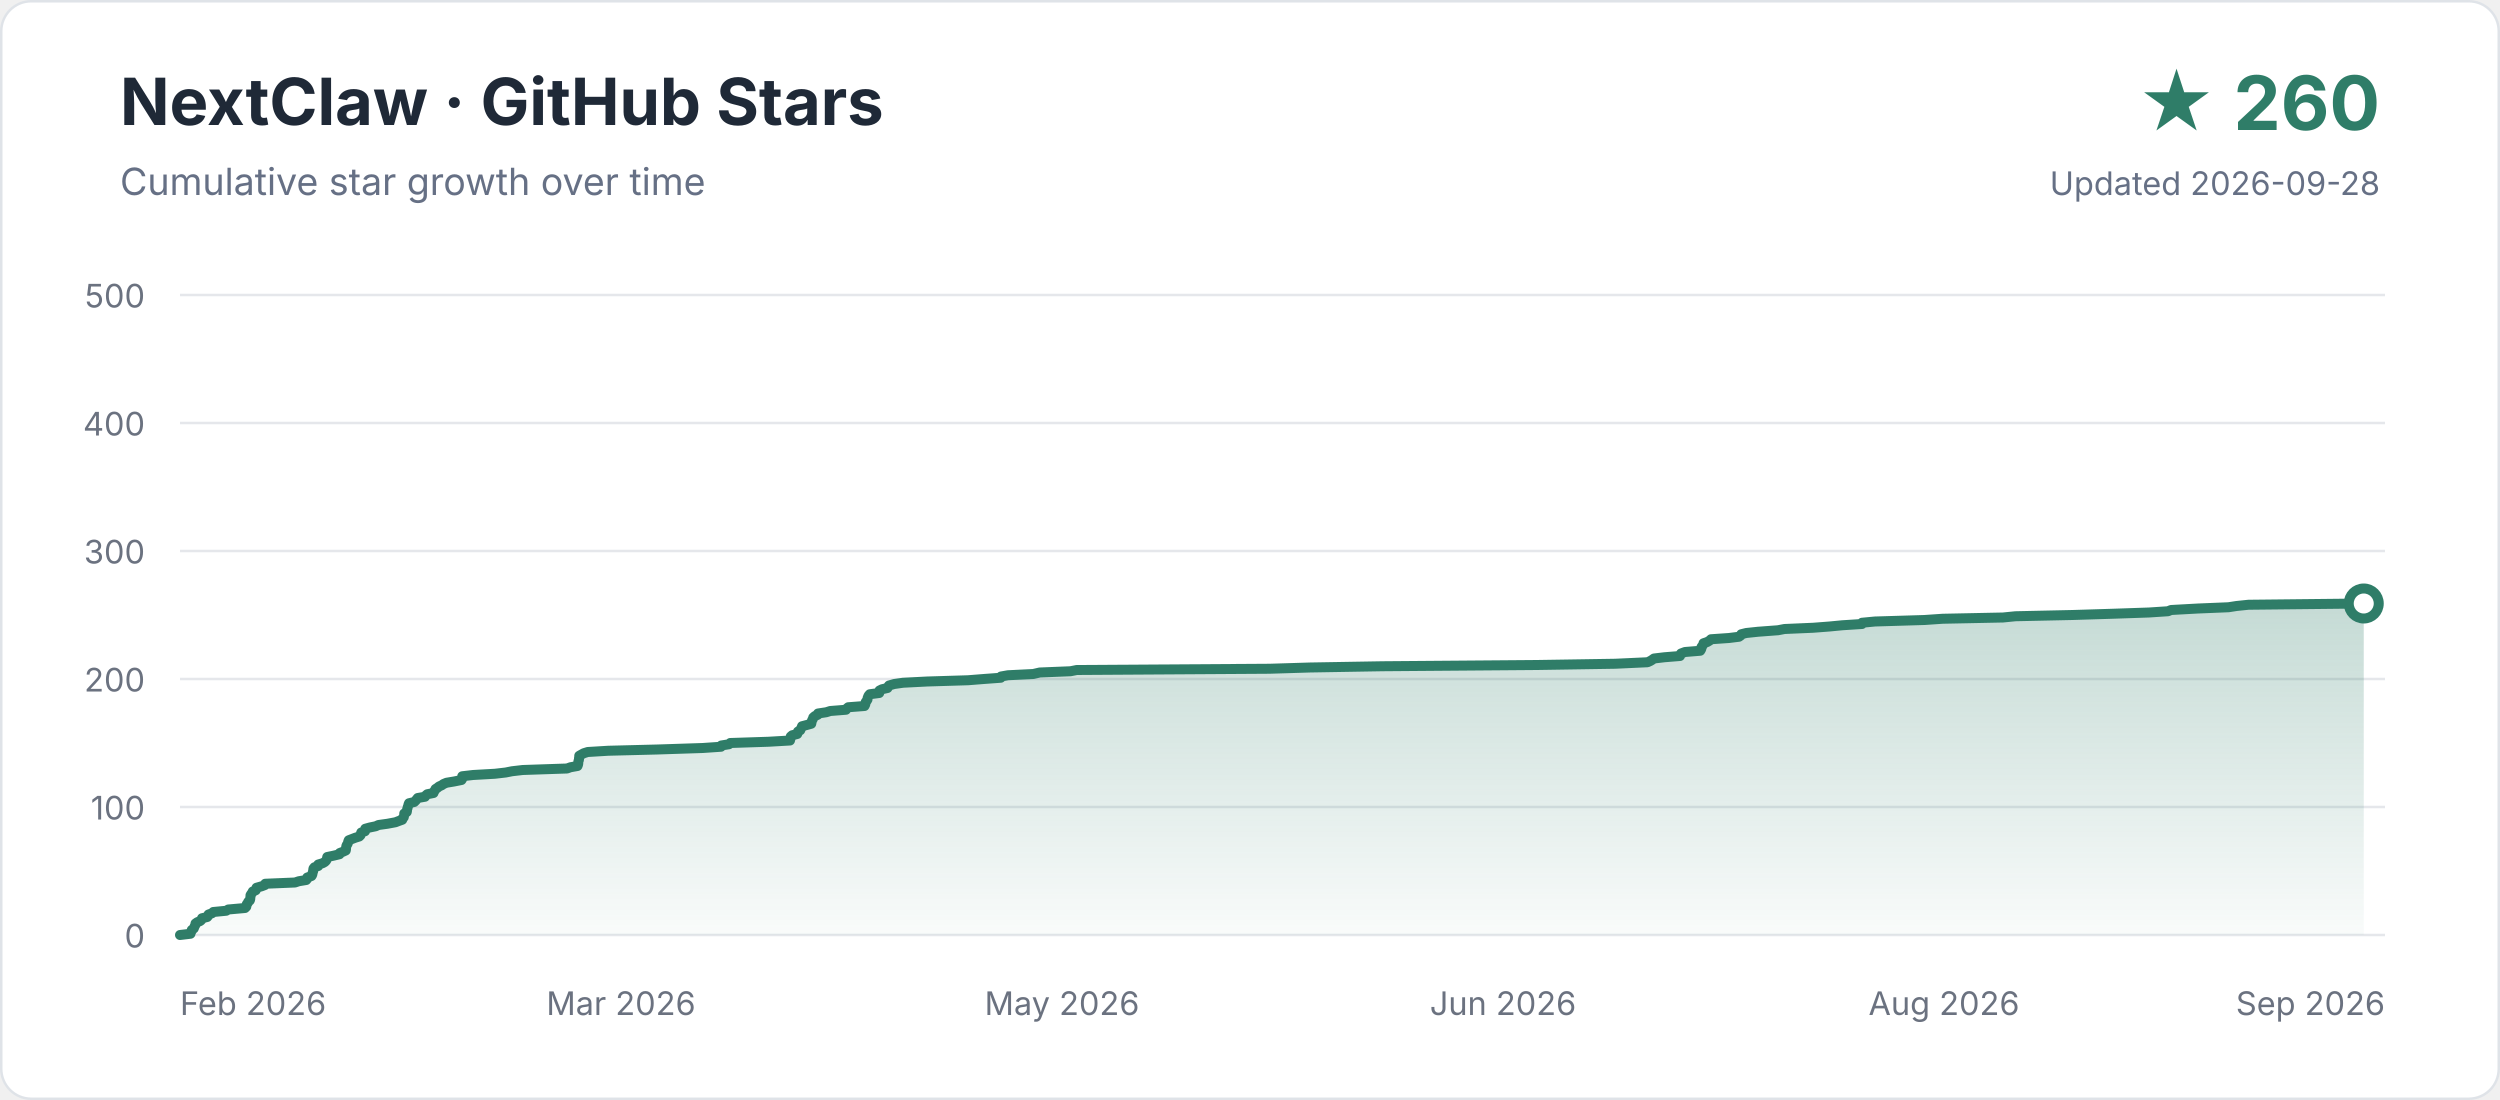
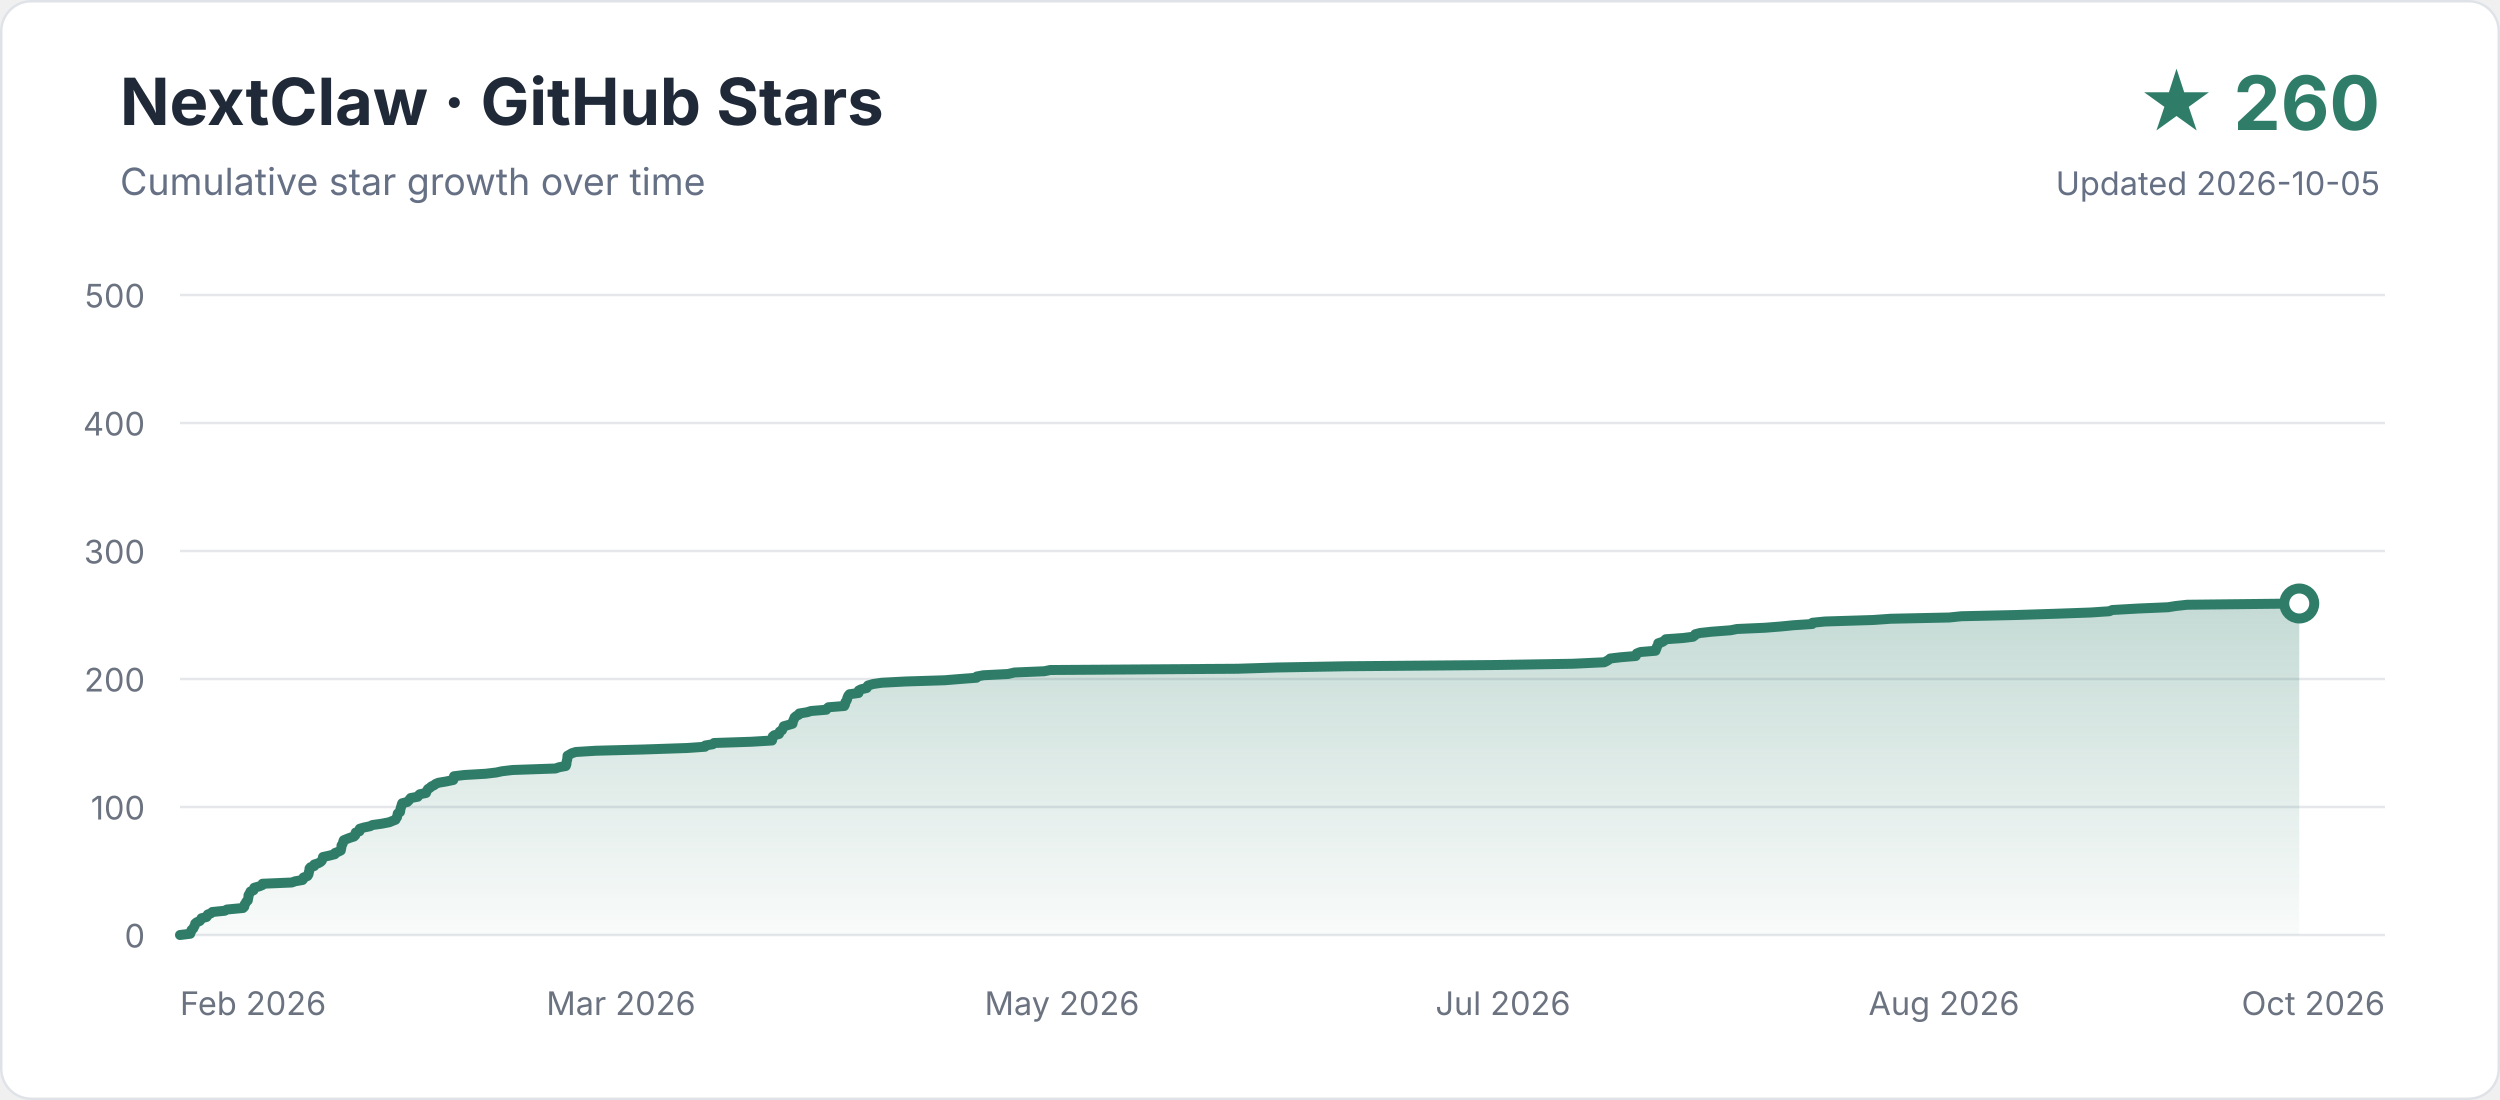
<svg xmlns="http://www.w3.org/2000/svg" width="1000" height="440" viewBox="0 0 1000 440" role="img" aria-labelledby="title description">
  <defs>
    <linearGradient id="area" x1="0" y1="0" x2="0" y2="1">
      <stop offset="0" stop-color="#2f7d68" stop-opacity="0.28" />
      <stop offset="1" stop-color="#2f7d68" stop-opacity="0.03" />
    </linearGradient>
  </defs>
  <rect x="0.5" y="0.5" width="999" height="439" rx="12" fill="#ffffff" stroke="#dfe3e8" />
  <text x="48" y="50" font-family="-apple-system,BlinkMacSystemFont,Segoe UI,sans-serif" font-size="26" font-weight="700" fill="#1f2937">NextClaw · GitHub Stars</text>
  <text x="48" y="78" font-family="-apple-system,BlinkMacSystemFont,Segoe UI,sans-serif" font-size="15" fill="#667085">Cumulative star growth over time</text>
  <text x="952" y="52" text-anchor="end" font-family="-apple-system,BlinkMacSystemFont,Segoe UI,sans-serif" font-size="30" font-weight="700" fill="#2f7d68">★ 260</text>
-   <text x="952" y="78" text-anchor="end" font-family="-apple-system,BlinkMacSystemFont,Segoe UI,sans-serif" font-size="13" fill="#667085">Updated 2026-09-28</text>
+   <text x="952" y="78" text-anchor="end" font-family="-apple-system,BlinkMacSystemFont,Segoe UI,sans-serif" font-size="13" fill="#667085">Updated 2026-10-05</text>
  <g font-family="-apple-system,BlinkMacSystemFont,Segoe UI,sans-serif">
    <line x1="72" y1="374.0" x2="954" y2="374.0" stroke="#e5e7eb" stroke-width="1" />
    <text x="58" y="379" text-anchor="end" font-size="13" fill="#6b7280">0</text>
    <line x1="72" y1="322.8" x2="954" y2="322.8" stroke="#e5e7eb" stroke-width="1" />
    <text x="58" y="327.8" text-anchor="end" font-size="13" fill="#6b7280">100</text>
    <line x1="72" y1="271.6" x2="954" y2="271.6" stroke="#e5e7eb" stroke-width="1" />
    <text x="58" y="276.6" text-anchor="end" font-size="13" fill="#6b7280">200</text>
    <line x1="72" y1="220.4" x2="954" y2="220.4" stroke="#e5e7eb" stroke-width="1" />
    <text x="58" y="225.4" text-anchor="end" font-size="13" fill="#6b7280">300</text>
    <line x1="72" y1="169.2" x2="954" y2="169.2" stroke="#e5e7eb" stroke-width="1" />
    <text x="58" y="174.2" text-anchor="end" font-size="13" fill="#6b7280">400</text>
    <line x1="72" y1="118.0" x2="954" y2="118.0" stroke="#e5e7eb" stroke-width="1" />
    <text x="58" y="123" text-anchor="end" font-size="13" fill="#6b7280">500</text>
    <text x="72.0" y="406" text-anchor="start" font-size="13" fill="#6b7280">Feb 2026</text>
    <text x="248.4" y="406" text-anchor="middle" font-size="13" fill="#6b7280">Mar 2026</text>
    <text x="424.8" y="406" text-anchor="middle" font-size="13" fill="#6b7280">May 2026</text>
-     <text x="601.2" y="406" text-anchor="middle" font-size="13" fill="#6b7280">Jun 2026</text>
+     <text x="601.2" y="406" text-anchor="middle" font-size="13" fill="#6b7280">Jul 2026</text>
    <text x="777.6" y="406" text-anchor="middle" font-size="13" fill="#6b7280">Aug 2026</text>
-     <text x="954.0" y="406" text-anchor="end" font-size="13" fill="#6b7280">Sep 2026</text>
+     <text x="954.0" y="406" text-anchor="end" font-size="13" fill="#6b7280">Oct 2026</text>
  </g>
-   <path d="M 72.0 374.0 L 76.2 373.5 L 76.2 373.0 L 76.6 372.5 L 76.7 372.0 L 77.5 371.4 L 77.7 370.9 L 77.9 370.4 L 78.2 369.9 L 78.2 369.4 L 78.9 368.9 L 80.1 368.4 L 80.6 367.9 L 80.8 367.3 L 82.9 366.8 L 83.3 366.3 L 83.4 365.8 L 84.8 365.3 L 85.3 364.8 L 90.5 364.3 L 91.3 363.8 L 98.0 363.2 L 98.5 362.7 L 98.6 362.2 L 98.7 361.7 L 99.1 361.2 L 99.3 360.7 L 99.9 360.2 L 100.1 359.7 L 100.1 359.2 L 100.2 358.6 L 100.2 358.1 L 100.5 357.6 L 100.9 357.1 L 101.1 356.6 L 102.3 356.1 L 102.4 355.6 L 102.6 355.1 L 104.7 354.5 L 106.0 354.0 L 106.1 353.5 L 118.0 353.0 L 119.5 352.5 L 122.5 352.0 L 122.9 351.5 L 122.9 351.0 L 124.6 350.4 L 124.9 349.9 L 125.0 349.4 L 125.1 348.9 L 125.3 348.4 L 125.3 347.9 L 125.4 347.4 L 125.8 346.9 L 127.3 346.4 L 127.3 345.8 L 129.0 345.3 L 129.9 344.8 L 130.4 344.3 L 130.7 343.8 L 130.8 343.3 L 130.9 342.8 L 133.3 342.3 L 135.8 341.7 L 135.9 341.2 L 137.2 340.7 L 138.3 340.2 L 138.4 339.7 L 138.4 339.2 L 138.5 338.7 L 138.6 338.2 L 139.0 337.6 L 139.2 337.1 L 139.3 336.6 L 139.5 336.1 L 140.8 335.6 L 142.1 335.1 L 143.7 334.6 L 144.2 334.1 L 144.3 333.6 L 144.5 333.0 L 146.0 332.5 L 146.1 332.0 L 146.1 331.5 L 147.9 331.0 L 150.3 330.5 L 151.4 330.0 L 155.0 329.5 L 158.2 328.9 L 159.5 328.4 L 160.9 327.9 L 161.0 327.4 L 161.5 326.9 L 161.6 326.4 L 161.7 325.9 L 161.7 325.4 L 162.7 324.8 L 162.8 324.3 L 162.8 323.8 L 163.0 323.3 L 163.1 322.8 L 163.3 322.3 L 163.4 321.8 L 163.6 321.3 L 165.7 320.8 L 166.3 320.2 L 166.7 319.7 L 167.1 319.2 L 170.0 318.7 L 170.3 318.2 L 170.9 317.7 L 173.4 317.2 L 173.5 316.7 L 174.0 316.1 L 174.2 315.6 L 175.0 315.1 L 175.6 314.6 L 176.7 314.1 L 177.4 313.6 L 178.6 313.1 L 181.6 312.6 L 184.6 312.0 L 184.9 311.5 L 184.9 311.0 L 184.9 310.5 L 189.2 310.0 L 198.0 309.5 L 202.3 309.0 L 204.8 308.5 L 209.1 308.0 L 226.8 307.4 L 228.2 306.9 L 231.0 306.4 L 231.2 305.9 L 231.3 305.4 L 231.3 304.9 L 231.4 304.4 L 231.6 303.9 L 231.6 303.3 L 231.7 302.8 L 231.7 302.3 L 232.6 301.8 L 233.5 301.3 L 235.1 300.8 L 243.3 300.3 L 262.9 299.8 L 281.1 299.2 L 288.4 298.7 L 288.5 298.2 L 291.6 297.7 L 292.1 297.2 L 307.4 296.7 L 316.0 296.2 L 316.1 295.7 L 316.3 295.2 L 316.3 294.6 L 316.9 294.1 L 318.9 293.6 L 319.1 293.1 L 319.2 292.6 L 320.1 292.1 L 320.3 291.6 L 320.6 291.1 L 320.8 290.5 L 322.7 290.0 L 324.5 289.5 L 324.6 289.0 L 324.7 288.5 L 324.9 288.0 L 325.2 287.5 L 325.3 287.0 L 326.0 286.4 L 327.1 285.9 L 327.2 285.4 L 330.5 284.9 L 332.1 284.4 L 338.4 283.9 L 338.7 283.4 L 339.3 282.9 L 345.8 282.4 L 346.1 281.8 L 346.2 281.3 L 346.3 280.8 L 346.7 280.3 L 347.0 279.8 L 347.0 279.3 L 347.2 278.8 L 347.4 278.3 L 347.9 277.7 L 351.7 277.2 L 351.7 276.7 L 351.8 276.2 L 352.8 275.7 L 355.0 275.2 L 355.2 274.7 L 355.6 274.2 L 357.7 273.6 L 361.2 273.1 L 370.9 272.6 L 387.2 272.1 L 393.5 271.6 L 400.3 271.1 L 400.4 270.6 L 403.2 270.1 L 413.3 269.6 L 415.9 269.0 L 428.2 268.5 L 430.7 268.0 L 507.8 267.5 L 524.0 267.0 L 553.0 266.5 L 614.8 266.0 L 646.1 265.5 L 659.0 264.9 L 660.1 264.4 L 660.9 263.9 L 661.6 263.4 L 665.8 262.9 L 672.0 262.4 L 672.1 261.9 L 672.4 261.4 L 674.0 260.8 L 680.1 260.3 L 680.4 259.8 L 680.6 259.3 L 680.6 258.8 L 681.0 258.3 L 681.3 257.8 L 681.4 257.3 L 682.9 256.8 L 683.9 256.2 L 684.4 255.7 L 691.6 255.2 L 695.6 254.7 L 696.3 254.2 L 696.5 253.7 L 698.5 253.2 L 703.2 252.7 L 711.2 252.1 L 713.8 251.6 L 725.3 251.1 L 731.8 250.6 L 737.0 250.1 L 744.8 249.6 L 744.8 249.1 L 750.0 248.6 L 769.8 248.0 L 777.1 247.5 L 801.2 247.0 L 806.2 246.5 L 829.0 246.0 L 845.1 245.5 L 859.6 245.0 L 867.2 244.5 L 868.4 244.0 L 879.3 243.4 L 891.4 242.9 L 894.6 242.4 L 899.4 241.9 L 945.5 241.4 L 945.5 374 L 72 374 Z" fill="url(#area)" />
-   <path d="M 72.0 374.0 L 76.2 373.5 L 76.2 373.0 L 76.6 372.5 L 76.7 372.0 L 77.5 371.4 L 77.7 370.9 L 77.9 370.4 L 78.2 369.9 L 78.2 369.4 L 78.9 368.9 L 80.1 368.4 L 80.6 367.9 L 80.8 367.3 L 82.9 366.8 L 83.3 366.3 L 83.4 365.8 L 84.8 365.3 L 85.3 364.8 L 90.5 364.3 L 91.3 363.8 L 98.0 363.2 L 98.5 362.7 L 98.6 362.2 L 98.7 361.7 L 99.1 361.2 L 99.3 360.7 L 99.9 360.2 L 100.1 359.7 L 100.1 359.2 L 100.2 358.6 L 100.2 358.1 L 100.5 357.6 L 100.9 357.1 L 101.1 356.6 L 102.3 356.1 L 102.4 355.6 L 102.6 355.1 L 104.7 354.5 L 106.0 354.0 L 106.1 353.5 L 118.0 353.0 L 119.5 352.5 L 122.5 352.0 L 122.9 351.5 L 122.9 351.0 L 124.6 350.4 L 124.9 349.9 L 125.0 349.4 L 125.1 348.9 L 125.3 348.4 L 125.3 347.9 L 125.4 347.4 L 125.8 346.9 L 127.3 346.4 L 127.3 345.8 L 129.0 345.3 L 129.9 344.8 L 130.4 344.3 L 130.7 343.8 L 130.8 343.3 L 130.9 342.8 L 133.3 342.3 L 135.8 341.7 L 135.9 341.2 L 137.2 340.7 L 138.3 340.2 L 138.4 339.7 L 138.4 339.2 L 138.5 338.7 L 138.6 338.2 L 139.0 337.6 L 139.2 337.1 L 139.3 336.6 L 139.5 336.1 L 140.8 335.6 L 142.1 335.1 L 143.7 334.6 L 144.2 334.1 L 144.3 333.6 L 144.5 333.0 L 146.0 332.5 L 146.1 332.0 L 146.1 331.5 L 147.9 331.0 L 150.3 330.5 L 151.4 330.0 L 155.0 329.5 L 158.2 328.9 L 159.5 328.4 L 160.9 327.9 L 161.0 327.4 L 161.5 326.9 L 161.6 326.4 L 161.7 325.9 L 161.7 325.4 L 162.7 324.8 L 162.8 324.3 L 162.8 323.8 L 163.0 323.3 L 163.1 322.8 L 163.3 322.3 L 163.4 321.8 L 163.6 321.3 L 165.7 320.8 L 166.3 320.2 L 166.7 319.7 L 167.1 319.2 L 170.0 318.7 L 170.3 318.2 L 170.9 317.7 L 173.4 317.2 L 173.5 316.7 L 174.0 316.1 L 174.2 315.6 L 175.0 315.1 L 175.6 314.6 L 176.7 314.1 L 177.4 313.6 L 178.6 313.1 L 181.6 312.6 L 184.6 312.0 L 184.9 311.5 L 184.9 311.0 L 184.9 310.5 L 189.2 310.0 L 198.0 309.5 L 202.3 309.0 L 204.8 308.5 L 209.1 308.0 L 226.8 307.4 L 228.2 306.9 L 231.0 306.4 L 231.2 305.9 L 231.3 305.4 L 231.3 304.9 L 231.4 304.4 L 231.6 303.9 L 231.6 303.3 L 231.7 302.8 L 231.7 302.3 L 232.6 301.8 L 233.5 301.3 L 235.1 300.8 L 243.3 300.3 L 262.9 299.8 L 281.1 299.2 L 288.4 298.7 L 288.5 298.2 L 291.6 297.7 L 292.1 297.2 L 307.4 296.7 L 316.0 296.2 L 316.1 295.7 L 316.3 295.2 L 316.3 294.6 L 316.9 294.1 L 318.9 293.6 L 319.1 293.1 L 319.2 292.6 L 320.1 292.1 L 320.3 291.6 L 320.6 291.1 L 320.8 290.5 L 322.7 290.0 L 324.5 289.5 L 324.6 289.0 L 324.7 288.5 L 324.9 288.0 L 325.2 287.5 L 325.3 287.0 L 326.0 286.4 L 327.1 285.9 L 327.2 285.4 L 330.5 284.9 L 332.1 284.4 L 338.4 283.9 L 338.7 283.4 L 339.3 282.9 L 345.8 282.4 L 346.1 281.8 L 346.2 281.3 L 346.3 280.8 L 346.7 280.3 L 347.0 279.8 L 347.0 279.3 L 347.2 278.8 L 347.4 278.3 L 347.9 277.7 L 351.7 277.2 L 351.7 276.7 L 351.8 276.2 L 352.8 275.7 L 355.0 275.2 L 355.2 274.7 L 355.6 274.2 L 357.7 273.6 L 361.2 273.1 L 370.9 272.6 L 387.2 272.1 L 393.5 271.6 L 400.3 271.1 L 400.4 270.6 L 403.2 270.1 L 413.3 269.6 L 415.9 269.0 L 428.2 268.5 L 430.7 268.0 L 507.8 267.5 L 524.0 267.0 L 553.0 266.5 L 614.8 266.0 L 646.1 265.5 L 659.0 264.9 L 660.1 264.4 L 660.9 263.9 L 661.6 263.4 L 665.8 262.9 L 672.0 262.4 L 672.1 261.9 L 672.4 261.4 L 674.0 260.8 L 680.1 260.3 L 680.4 259.8 L 680.6 259.3 L 680.6 258.8 L 681.0 258.3 L 681.3 257.8 L 681.4 257.3 L 682.9 256.8 L 683.9 256.2 L 684.4 255.7 L 691.6 255.2 L 695.6 254.7 L 696.3 254.2 L 696.5 253.7 L 698.5 253.2 L 703.2 252.7 L 711.2 252.1 L 713.8 251.6 L 725.3 251.1 L 731.8 250.6 L 737.0 250.1 L 744.8 249.6 L 744.8 249.1 L 750.0 248.6 L 769.8 248.0 L 777.1 247.5 L 801.2 247.0 L 806.2 246.5 L 829.0 246.0 L 845.1 245.5 L 859.6 245.0 L 867.2 244.5 L 868.4 244.0 L 879.3 243.4 L 891.4 242.9 L 894.6 242.4 L 899.4 241.9 L 945.5 241.4" fill="none" stroke="#2f7d68" stroke-width="4" stroke-linecap="round" stroke-linejoin="round" />
-   <circle cx="945.5" cy="241.4" r="6" fill="#ffffff" stroke="#2f7d68" stroke-width="4" />
+   <path d="M 72.0 374.0 L 76.1 373.5 L 76.1 373.0 L 76.5 372.5 L 76.6 372.0 L 77.3 371.4 L 77.5 370.9 L 77.8 370.4 L 78.0 369.9 L 78.1 369.4 L 78.7 368.9 L 79.9 368.4 L 80.3 367.9 L 80.6 367.3 L 82.6 366.8 L 83.0 366.3 L 83.1 365.8 L 84.4 365.3 L 84.9 364.8 L 89.9 364.3 L 90.8 363.8 L 97.2 363.2 L 97.7 362.7 L 97.8 362.2 L 97.9 361.7 L 98.3 361.2 L 98.5 360.7 L 99.1 360.2 L 99.2 359.7 L 99.3 359.2 L 99.4 358.6 L 99.4 358.1 L 99.7 357.6 L 100.0 357.1 L 100.2 356.6 L 101.4 356.1 L 101.5 355.6 L 101.7 355.1 L 103.8 354.5 L 105.0 354.0 L 105.0 353.5 L 116.7 353.0 L 118.1 352.5 L 121.0 352.0 L 121.4 351.5 L 121.4 351.0 L 123.0 350.4 L 123.3 349.9 L 123.5 349.4 L 123.5 348.9 L 123.7 348.4 L 123.8 347.9 L 123.8 347.4 L 124.2 346.9 L 125.7 346.4 L 125.7 345.8 L 127.3 345.3 L 128.2 344.8 L 128.7 344.3 L 128.9 343.8 L 129.1 343.3 L 129.2 342.8 L 131.5 342.3 L 133.9 341.7 L 134.0 341.2 L 135.3 340.7 L 136.3 340.2 L 136.4 339.7 L 136.5 339.2 L 136.6 338.7 L 136.6 338.2 L 137.0 337.6 L 137.2 337.1 L 137.3 336.6 L 137.5 336.1 L 138.7 335.6 L 140.0 335.1 L 141.6 334.6 L 142.1 334.1 L 142.1 333.6 L 142.3 333.0 L 143.8 332.5 L 143.9 332.0 L 143.9 331.5 L 145.6 331.0 L 148.0 330.5 L 149.0 330.0 L 152.6 329.5 L 155.7 328.9 L 156.9 328.4 L 158.2 327.9 L 158.4 327.4 L 158.8 326.9 L 158.9 326.4 L 159.0 325.9 L 159.1 325.4 L 160.0 324.8 L 160.1 324.3 L 160.1 323.8 L 160.3 323.3 L 160.4 322.8 L 160.6 322.3 L 160.7 321.8 L 160.9 321.3 L 162.9 320.8 L 163.5 320.2 L 163.9 319.7 L 164.3 319.2 L 167.1 318.7 L 167.4 318.2 L 167.9 317.7 L 170.4 317.2 L 170.5 316.7 L 170.9 316.1 L 171.2 315.6 L 172.0 315.1 L 172.5 314.6 L 173.6 314.1 L 174.2 313.6 L 175.4 313.1 L 178.4 312.6 L 181.3 312.0 L 181.5 311.5 L 181.6 311.0 L 181.6 310.5 L 185.7 310.0 L 194.3 309.5 L 198.5 309.0 L 200.8 308.5 L 205.0 308.0 L 222.2 307.4 L 223.6 306.9 L 226.3 306.4 L 226.5 305.9 L 226.6 305.4 L 226.6 304.9 L 226.7 304.4 L 226.9 303.9 L 226.9 303.3 L 227.0 302.8 L 227.0 302.3 L 227.9 301.8 L 228.7 301.3 L 230.3 300.8 L 238.3 300.3 L 257.3 299.8 L 274.9 299.2 L 282.0 298.7 L 282.1 298.2 L 285.1 297.7 L 285.6 297.2 L 300.5 296.7 L 308.8 296.2 L 308.9 295.7 L 309.1 295.2 L 309.1 294.6 L 309.7 294.1 L 311.6 293.6 L 311.8 293.1 L 311.9 292.6 L 312.8 292.1 L 313.0 291.6 L 313.3 291.1 L 313.5 290.5 L 315.3 290.0 L 317.0 289.5 L 317.1 289.0 L 317.2 288.5 L 317.4 288.0 L 317.7 287.5 L 317.8 287.0 L 318.5 286.4 L 319.5 285.9 L 319.7 285.4 L 322.8 284.9 L 324.4 284.4 L 330.5 283.9 L 330.8 283.4 L 331.4 282.9 L 337.7 282.4 L 338.0 281.8 L 338.1 281.3 L 338.2 280.8 L 338.6 280.3 L 338.8 279.8 L 338.9 279.3 L 339.1 278.8 L 339.3 278.3 L 339.8 277.7 L 343.4 277.2 L 343.5 276.7 L 343.5 276.2 L 344.5 275.7 L 346.7 275.2 L 346.8 274.7 L 347.2 274.2 L 349.3 273.6 L 352.7 273.1 L 362.1 272.6 L 377.9 272.1 L 384.0 271.6 L 390.6 271.1 L 390.7 270.6 L 393.4 270.1 L 403.2 269.6 L 405.8 269.0 L 417.7 268.5 L 420.1 268.0 L 495.0 267.5 L 510.7 267.0 L 538.8 266.5 L 598.7 266.0 L 629.2 265.5 L 641.7 264.9 L 642.7 264.4 L 643.5 263.9 L 644.1 263.4 L 648.3 262.9 L 654.3 262.4 L 654.4 261.9 L 654.7 261.4 L 656.2 260.8 L 662.2 260.3 L 662.4 259.8 L 662.6 259.3 L 662.7 258.8 L 663.0 258.3 L 663.3 257.8 L 663.3 257.3 L 664.9 256.8 L 665.8 256.2 L 666.3 255.7 L 673.3 255.2 L 677.2 254.7 L 677.9 254.2 L 678.1 253.7 L 680.0 253.2 L 684.5 252.7 L 692.3 252.1 L 694.8 251.6 L 706.0 251.1 L 712.3 250.6 L 717.3 250.1 L 724.9 249.6 L 725.0 249.1 L 730.0 248.6 L 749.2 248.0 L 756.3 247.5 L 779.7 247.0 L 784.5 246.5 L 806.6 246.0 L 822.3 245.5 L 836.3 245.0 L 843.7 244.5 L 844.9 244.0 L 855.5 243.4 L 867.2 242.9 L 870.3 242.4 L 874.9 241.9 L 919.7 241.4 L 919.7 374 L 72 374 Z" fill="url(#area)" />
+   <path d="M 72.0 374.0 L 76.1 373.5 L 76.1 373.0 L 76.5 372.5 L 76.6 372.0 L 77.3 371.4 L 77.5 370.9 L 77.8 370.4 L 78.0 369.9 L 78.1 369.4 L 78.7 368.9 L 79.9 368.4 L 80.3 367.9 L 80.6 367.3 L 82.6 366.8 L 83.0 366.3 L 83.1 365.8 L 84.4 365.3 L 84.9 364.8 L 89.9 364.3 L 90.8 363.8 L 97.2 363.2 L 97.7 362.7 L 97.8 362.2 L 97.9 361.7 L 98.3 361.2 L 98.5 360.7 L 99.1 360.2 L 99.2 359.7 L 99.3 359.2 L 99.4 358.6 L 99.4 358.1 L 99.7 357.6 L 100.0 357.1 L 100.2 356.6 L 101.4 356.1 L 101.5 355.6 L 101.7 355.1 L 103.8 354.5 L 105.0 354.0 L 105.0 353.5 L 116.7 353.0 L 118.1 352.5 L 121.0 352.0 L 121.4 351.5 L 121.4 351.0 L 123.0 350.4 L 123.3 349.9 L 123.5 349.4 L 123.5 348.9 L 123.7 348.4 L 123.8 347.9 L 123.8 347.4 L 124.2 346.9 L 125.7 346.4 L 125.7 345.8 L 127.3 345.3 L 128.2 344.8 L 128.7 344.3 L 128.9 343.8 L 129.1 343.3 L 129.2 342.8 L 131.5 342.3 L 133.9 341.7 L 134.0 341.2 L 135.3 340.7 L 136.3 340.2 L 136.4 339.7 L 136.5 339.2 L 136.6 338.7 L 136.6 338.2 L 137.0 337.6 L 137.2 337.1 L 137.3 336.6 L 137.5 336.1 L 138.7 335.6 L 140.0 335.1 L 141.6 334.6 L 142.1 334.1 L 142.1 333.6 L 142.3 333.0 L 143.8 332.5 L 143.9 332.0 L 143.9 331.5 L 145.6 331.0 L 148.0 330.5 L 149.0 330.0 L 152.6 329.5 L 155.7 328.9 L 156.9 328.4 L 158.2 327.9 L 158.4 327.4 L 158.8 326.9 L 158.9 326.4 L 159.0 325.9 L 159.1 325.4 L 160.0 324.8 L 160.1 324.3 L 160.1 323.8 L 160.3 323.3 L 160.4 322.8 L 160.6 322.3 L 160.7 321.8 L 160.9 321.3 L 162.9 320.8 L 163.5 320.2 L 163.9 319.7 L 164.3 319.2 L 167.1 318.7 L 167.4 318.2 L 167.9 317.7 L 170.4 317.2 L 170.5 316.7 L 170.9 316.1 L 171.2 315.6 L 172.0 315.1 L 172.5 314.6 L 173.6 314.1 L 174.2 313.6 L 175.4 313.1 L 178.4 312.6 L 181.3 312.0 L 181.5 311.5 L 181.6 311.0 L 181.6 310.5 L 185.7 310.0 L 194.3 309.5 L 198.5 309.0 L 200.8 308.5 L 205.0 308.0 L 222.2 307.4 L 223.6 306.9 L 226.3 306.4 L 226.5 305.9 L 226.6 305.4 L 226.6 304.9 L 226.7 304.4 L 226.9 303.9 L 226.9 303.3 L 227.0 302.8 L 227.0 302.3 L 227.9 301.8 L 228.7 301.3 L 230.3 300.8 L 238.3 300.3 L 257.3 299.8 L 274.9 299.2 L 282.0 298.7 L 282.1 298.2 L 285.1 297.7 L 285.6 297.2 L 300.5 296.7 L 308.8 296.2 L 308.9 295.7 L 309.1 295.2 L 309.1 294.6 L 309.7 294.1 L 311.6 293.6 L 311.8 293.1 L 311.9 292.6 L 312.8 292.1 L 313.0 291.6 L 313.3 291.1 L 313.5 290.5 L 315.3 290.0 L 317.0 289.5 L 317.1 289.0 L 317.2 288.5 L 317.4 288.0 L 317.7 287.5 L 317.8 287.0 L 318.5 286.4 L 319.5 285.9 L 319.7 285.4 L 322.8 284.9 L 324.4 284.4 L 330.5 283.9 L 330.8 283.4 L 331.4 282.9 L 337.7 282.4 L 338.0 281.8 L 338.1 281.3 L 338.2 280.8 L 338.6 280.3 L 338.8 279.8 L 338.9 279.3 L 339.1 278.8 L 339.3 278.3 L 339.8 277.7 L 343.4 277.2 L 343.5 276.7 L 343.5 276.2 L 344.5 275.7 L 346.7 275.2 L 346.8 274.7 L 347.2 274.2 L 349.3 273.6 L 352.7 273.1 L 362.1 272.6 L 377.9 272.1 L 384.0 271.6 L 390.6 271.1 L 390.7 270.6 L 393.4 270.1 L 403.2 269.6 L 405.8 269.0 L 417.7 268.5 L 420.1 268.0 L 495.0 267.5 L 510.7 267.0 L 538.8 266.5 L 598.7 266.0 L 629.2 265.5 L 641.7 264.9 L 642.7 264.4 L 643.5 263.9 L 644.1 263.4 L 648.3 262.9 L 654.3 262.4 L 654.4 261.9 L 654.7 261.4 L 656.2 260.8 L 662.2 260.3 L 662.4 259.8 L 662.6 259.3 L 662.7 258.8 L 663.0 258.3 L 663.3 257.8 L 663.3 257.3 L 664.9 256.8 L 665.8 256.2 L 666.3 255.7 L 673.3 255.2 L 677.2 254.7 L 677.9 254.2 L 678.1 253.7 L 680.0 253.2 L 684.5 252.7 L 692.3 252.1 L 694.8 251.6 L 706.0 251.1 L 712.3 250.6 L 717.3 250.1 L 724.9 249.6 L 725.0 249.1 L 730.0 248.6 L 749.2 248.0 L 756.3 247.5 L 779.7 247.0 L 784.5 246.5 L 806.6 246.0 L 822.3 245.5 L 836.3 245.0 L 843.7 244.5 L 844.9 244.0 L 855.5 243.4 L 867.2 242.9 L 870.3 242.4 L 874.9 241.9 L 919.7 241.4" fill="none" stroke="#2f7d68" stroke-width="4" stroke-linecap="round" stroke-linejoin="round" />
+   <circle cx="919.7" cy="241.4" r="6" fill="#ffffff" stroke="#2f7d68" stroke-width="4" />
</svg>
